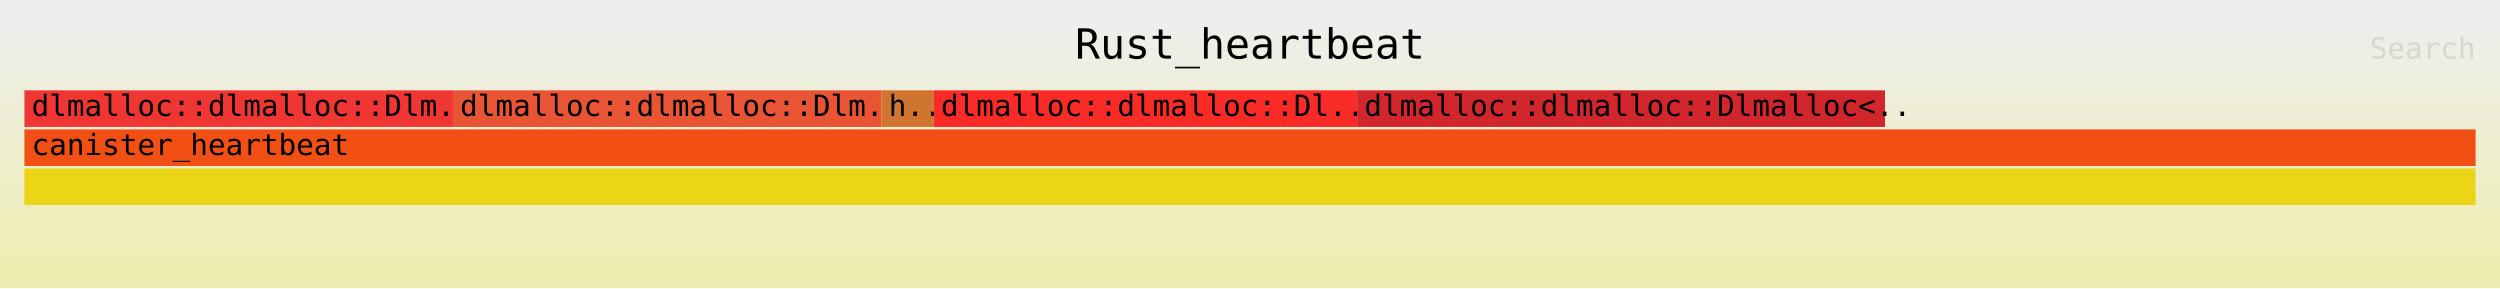
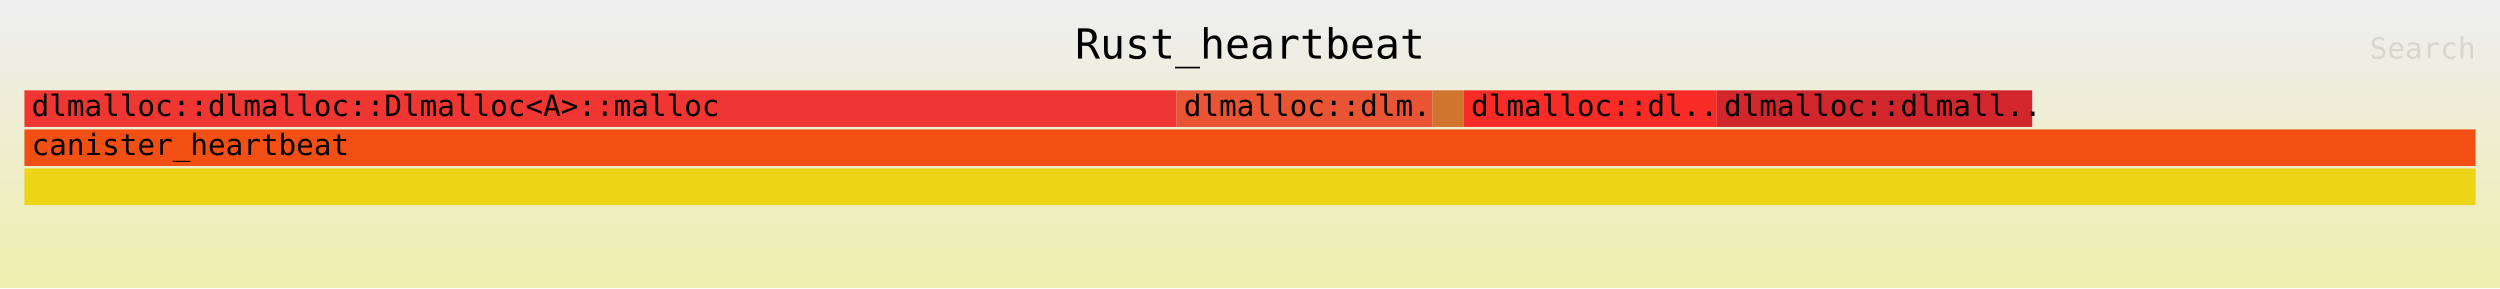
<svg xmlns="http://www.w3.org/2000/svg" xmlns:ns1="http://github.com/jonhoo/inferno" version="1.1" width="1024" height="118" viewBox="0 0 1024 118">
  <defs>
    <linearGradient id="background" y1="0" y2="1" x1="0" x2="0">
      <stop stop-color="#eeeeee" offset="5%" />
      <stop stop-color="#eeeeb0" offset="95%" />
    </linearGradient>
  </defs>
  <style type="text/css">
text { font-family:monospace; font-size:12px }
#title { text-anchor:middle; font-size:17px; }
#matched { text-anchor:end; }
#search { text-anchor:end; opacity:0.1; cursor:pointer; }
#search:hover, #search.show { opacity:1; }
#subtitle { text-anchor:middle; font-color:rgb(160,160,160); }
#unzoom { cursor:pointer; }
#frames &gt; *:hover { stroke:black; stroke-width:0.5; cursor:pointer; }
.hide { display:none; }
.parent { opacity:0.5; }
</style>
  <rect x="0" y="0" width="100%" height="118" fill="url(#background)" />
  <text id="title" fill="rgb(0,0,0)" x="50%" y="24.00">Rust_heartbeat</text>
  <text id="details" fill="rgb(0,0,0)" x="10" y="101.00"> </text>
  <text id="unzoom" class="hide" fill="rgb(0,0,0)" x="10" y="24.00">Reset Zoom</text>
  <text id="search" fill="rgb(0,0,0)" x="1014" y="24.00">Search</text>
  <text id="matched" fill="rgb(0,0,0)" x="1014" y="101.00"> </text>
-   <svg id="frames" x="10" width="1004" total_samples="469">
+   <svg id="frames" x="10" width="1004" total_samples="785">
    <g>
-       <rect x="0%" y="37" width="17.484%" height="15" fill="rgb(240,54,50)" ns1:x="0" ns1:w="82" />
-       <text x="0.293%" y="47.50">dlmalloc::dlmalloc::Dlm..</text>
+       <rect x="0%" y="37" width="47.006%" height="15" fill="rgb(240,54,50)" ns1:x="0" ns1:w="369" />
+       <text x="0.293%" y="47.50">dlmalloc::dlmalloc::Dlmalloc&lt;A&gt;::malloc</text>
    </g>
    <g>
-       <rect x="17.484%" y="37" width="17.484%" height="15" fill="rgb(233,84,52)" ns1:x="82" ns1:w="82" />
-       <text x="17.777%" y="47.50">dlmalloc::dlmalloc::Dlm..</text>
+       <rect x="47.006%" y="37" width="10.446%" height="15" fill="rgb(233,84,52)" ns1:x="369" ns1:w="82" />
+       <text x="47.299%" y="47.50">dlmalloc::dlm..</text>
    </g>
    <g>
-       <rect x="34.968%" y="37" width="2.132%" height="15" fill="rgb(207,117,47)" ns1:x="164" ns1:w="10" />
-       <text x="35.261%" y="47.50">h..</text>
+       <rect x="57.452%" y="37" width="1.274%" height="15" fill="rgb(207,117,47)" ns1:x="451" ns1:w="10" />
+       <text x="57.745%" y="47.50" />
    </g>
    <g>
-       <rect x="37.1%" y="37" width="17.271%" height="15" fill="rgb(249,43,39)" ns1:x="174" ns1:w="81" />
-       <text x="37.393%" y="47.50">dlmalloc::dlmalloc::Dl..</text>
+       <rect x="58.726%" y="37" width="10.319%" height="15" fill="rgb(249,43,39)" ns1:x="461" ns1:w="81" />
+       <text x="59.019%" y="47.50">dlmalloc::dl..</text>
    </g>
    <g>
-       <rect x="54.371%" y="37" width="21.535%" height="15" fill="rgb(209,38,44)" ns1:x="255" ns1:w="101" />
-       <text x="54.664%" y="47.50">dlmalloc::dlmalloc::Dlmalloc&lt;..</text>
+       <rect x="69.045%" y="37" width="12.866%" height="15" fill="rgb(209,38,44)" ns1:x="542" ns1:w="101" />
+       <text x="69.338%" y="47.50">dlmalloc::dlmall..</text>
    </g>
    <g>
-       <rect x="0%" y="69" width="100%" height="15" fill="rgb(236,212,23)" ns1:x="0" ns1:w="469" />
+       <rect x="0%" y="69" width="100%" height="15" fill="rgb(236,212,23)" ns1:x="0" ns1:w="785" />
      <text x="0.293%" y="79.50" />
    </g>
    <g>
-       <rect x="0%" y="53" width="100%" height="15" fill="rgb(242,79,21)" ns1:x="0" ns1:w="469" />
+       <rect x="0%" y="53" width="100%" height="15" fill="rgb(242,79,21)" ns1:x="0" ns1:w="785" />
      <text x="0.293%" y="63.50">canister_heartbeat</text>
    </g>
  </svg>
</svg>
